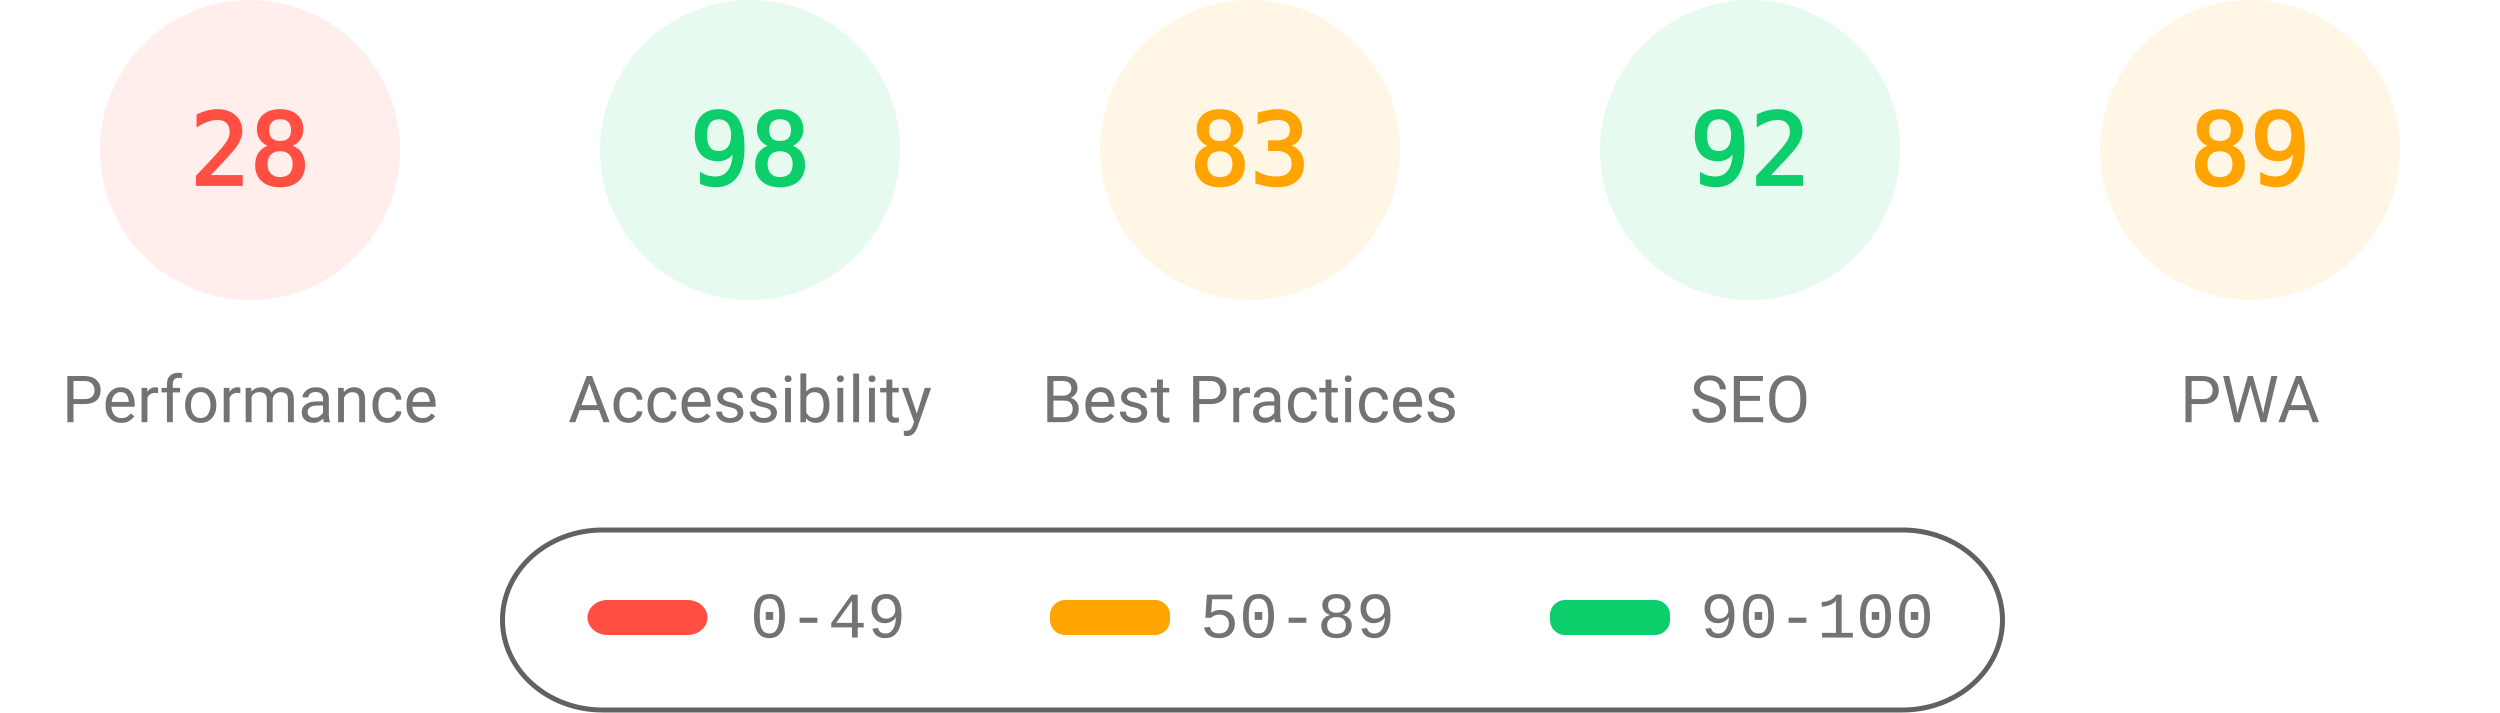
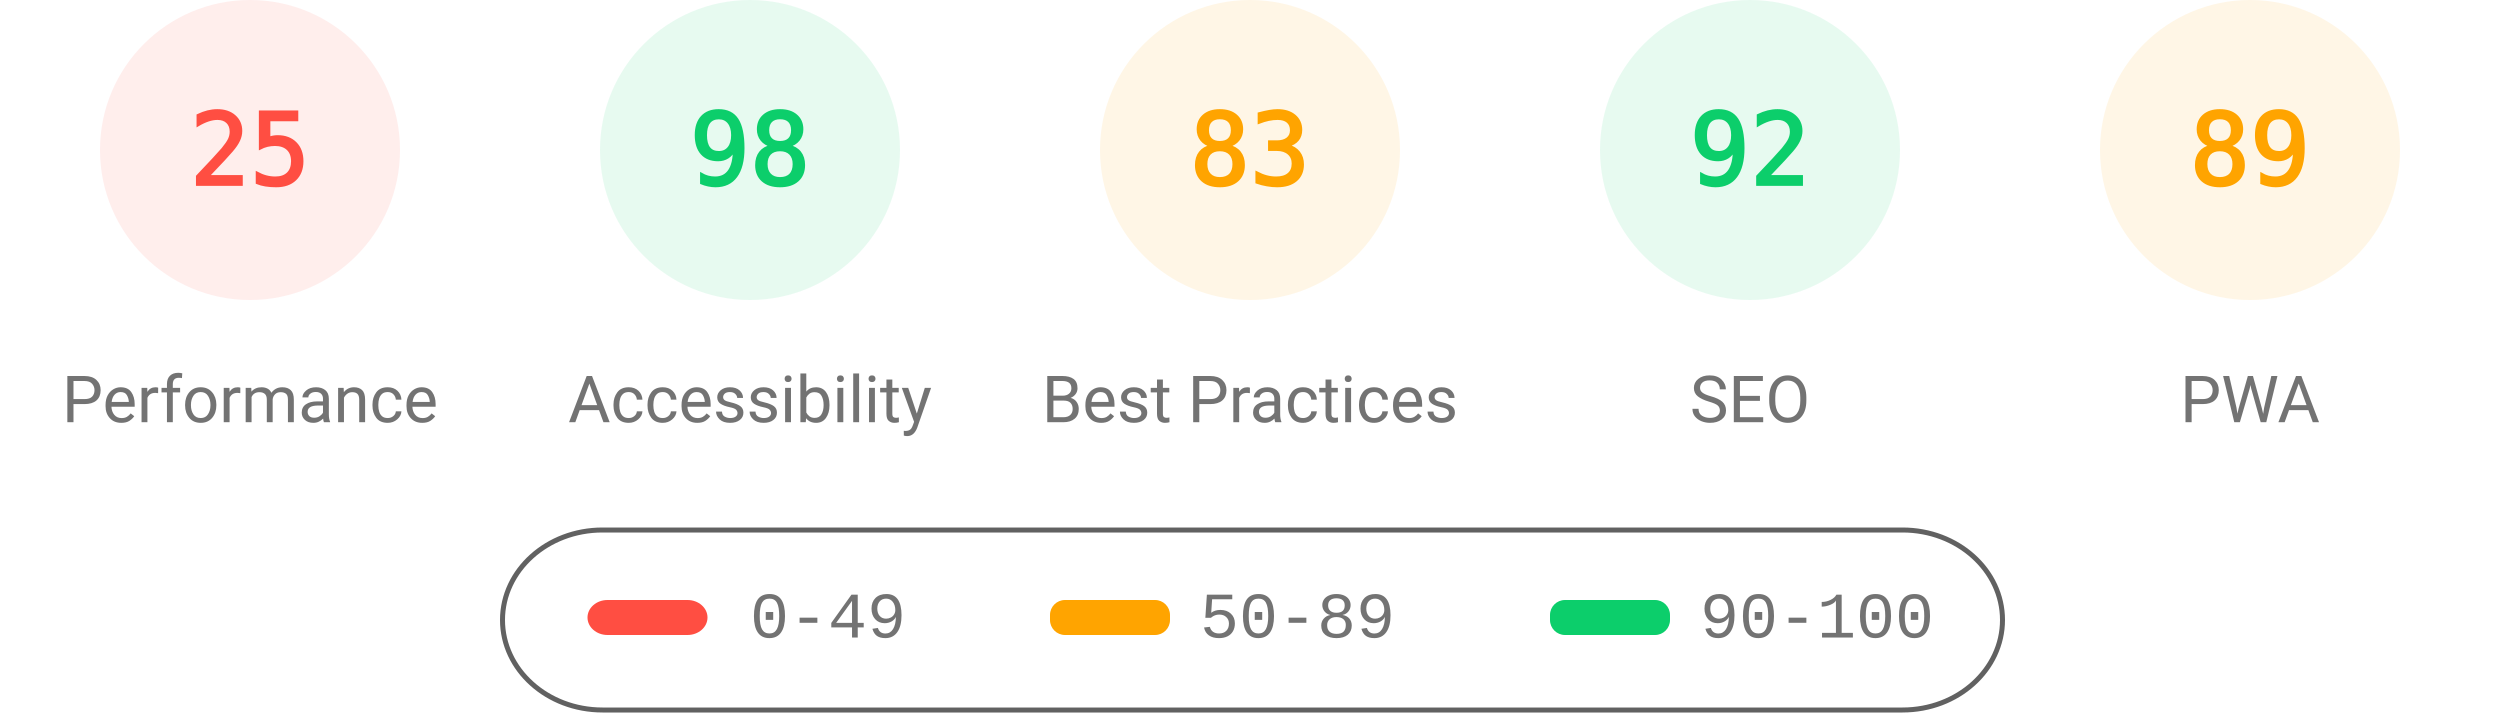
<svg xmlns="http://www.w3.org/2000/svg" fill="none" width="1000" height="285">
  <style>.gauge-base{opacity:.1}.gauge-arc{fill:none;animation-delay:250ms;stroke-linecap:round;transform:rotate(-90deg);transform-origin:100px 60px;animation:load-gauge 1s ease forwards}.guage-text{font-size:40px;font-family:monospace;text-align:center}.guage-red{color:#ff4e42;fill:#ff4e42;stroke:#ff4e42}.guage-orange{color:#ffa400;fill:#ffa400;stroke:#ffa400}.guage-green{color:#0cce6b;fill:#0cce6b;stroke:#0cce6b}.guage-undefined{color:#5c5c5c;fill:#5c5c5c;stroke:#5c5c5c}.guage-title{color:#737373;fill:#737373;stroke:none;font-size:26px;line-height:26px;font-family:Roboto,Halvetica,Arial,sans-serif}@keyframes load-gauge{from{stroke-dasharray:0 352.858}}</style>
  <svg class="guage-div guage-perf guage-red" viewBox="0 0 200 200" width="200" height="200">
    <circle class="gauge-base" r="56" cx="100" cy="60" stroke-width="8" />
-     <circle class="gauge-arc guage-arc-1" r="56" cx="100" cy="60" stroke-width="8" style="stroke-dasharray:98.52,351.858" />
-     <text class="guage-text" x="100" y="60" alignment-baseline="central" dominant-baseline="central" text-anchor="middle">28</text>
+     <circle class="gauge-arc guage-arc-1" r="56" cx="100" cy="60" stroke-width="8" style="stroke-dasharray:87.965,351.858" />
+     <text class="guage-text" x="100" y="60" alignment-baseline="central" dominant-baseline="central" text-anchor="middle">25</text>
    <text class="guage-title" x="100" y="160" alignment-baseline="central" dominant-baseline="central" text-anchor="middle">Performance</text>
  </svg>
  <svg class="guage-div guage-acc guage-green" viewBox="0 0 200 200" width="200" height="200" x="200">
    <circle class="gauge-base" r="56" cx="100" cy="60" stroke-width="8" />
    <circle class="gauge-arc guage-arc-2" r="56" cx="100" cy="60" stroke-width="8" style="stroke-dasharray:344.821,351.858" />
    <text class="guage-text" x="100" y="60" alignment-baseline="central" dominant-baseline="central" text-anchor="middle">98</text>
    <text class="guage-title" x="100" y="160" alignment-baseline="central" dominant-baseline="central" text-anchor="middle">Accessibility</text>
  </svg>
  <svg class="guage-div guage-best guage-orange" viewBox="0 0 200 200" width="200" height="200" x="400">
    <circle class="gauge-base" r="56" cx="100" cy="60" stroke-width="8" />
    <circle class="gauge-arc guage-arc-3" r="56" cx="100" cy="60" stroke-width="8" style="stroke-dasharray:292.042,351.858" />
    <text class="guage-text" x="100" y="60" alignment-baseline="central" dominant-baseline="central" text-anchor="middle">83</text>
    <text class="guage-title" x="100" y="160" alignment-baseline="central" dominant-baseline="central" text-anchor="middle">Best Practices</text>
  </svg>
  <svg class="guage-div guage-seo guage-green" viewBox="0 0 200 200" width="200" height="200" x="600">
    <circle class="gauge-base" r="56" cx="100" cy="60" stroke-width="8" />
    <circle class="gauge-arc guage-arc-4" r="56" cx="100" cy="60" stroke-width="8" style="stroke-dasharray:323.709,351.858" />
    <text class="guage-text" x="100" y="60" alignment-baseline="central" dominant-baseline="central" text-anchor="middle">92</text>
    <text class="guage-title" x="100" y="160" alignment-baseline="central" dominant-baseline="central" text-anchor="middle">SEO</text>
  </svg>
  <svg class="guage-div guage-pwa guage-orange" viewBox="0 0 200 200" width="200" height="200" x="800">
    <circle class="gauge-base" r="56" cx="100" cy="60" stroke-width="8" />
    <circle class="gauge-arc guage-arc-4" r="56" cx="100" cy="60" stroke-width="8" style="stroke-dasharray:313.154,351.858" />
    <text class="guage-text" x="100" y="60" alignment-baseline="central" dominant-baseline="central" text-anchor="middle">89</text>
    <text class="guage-title" x="100" y="160" alignment-baseline="central" dominant-baseline="central" text-anchor="middle">PWA</text>
  </svg>
  <svg width="604" height="76" x="200" y="210">
    <path fill="none" id="canvas_background" d="M-1-1h604v80H-1z" />
    <rect fill-opacity="0" stroke="#616161" stroke-width="2" rx="40" id="svg_2" height="72" width="600" y="2" x="1" fill="#000" />
    <rect stroke="#000" rx="8" id="svg_3" height="14" width="48" y="30" x="35" stroke-opacity="null" stroke-width="0" fill="#ff4e42" />
    <rect stroke="#000" rx="6" id="svg_4" height="14" width="48" y="30" x="220" stroke-opacity="null" stroke-width="0" fill="#ffa400" />
    <rect stroke="#000" rx="6" id="svg_5" height="14" width="48" y="30" x="420" stroke-opacity="null" stroke-width="0" fill="#0cce6b" />
    <text xml:space="preserve" text-anchor="start" font-family="'Courier New', Courier, monospace" font-size="26" id="svg_6" y="45" x="100" stroke-opacity="null" stroke-width="0" stroke="#000" fill="#737373">0-49</text>
    <text xml:space="preserve" text-anchor="start" font-family="'Courier New', Courier, monospace" font-size="26" id="svg_7" y="45" x="280" stroke-opacity="null" stroke-width="0" stroke="#000" fill="#737373">50-89</text>
    <text xml:space="preserve" text-anchor="start" font-family="'Courier New', Courier, monospace" font-size="26" id="svg_8" y="45" x="480" stroke-opacity="null" stroke-width="0" stroke="#000" fill="#737373">90-100</text>
  </svg>
</svg>
